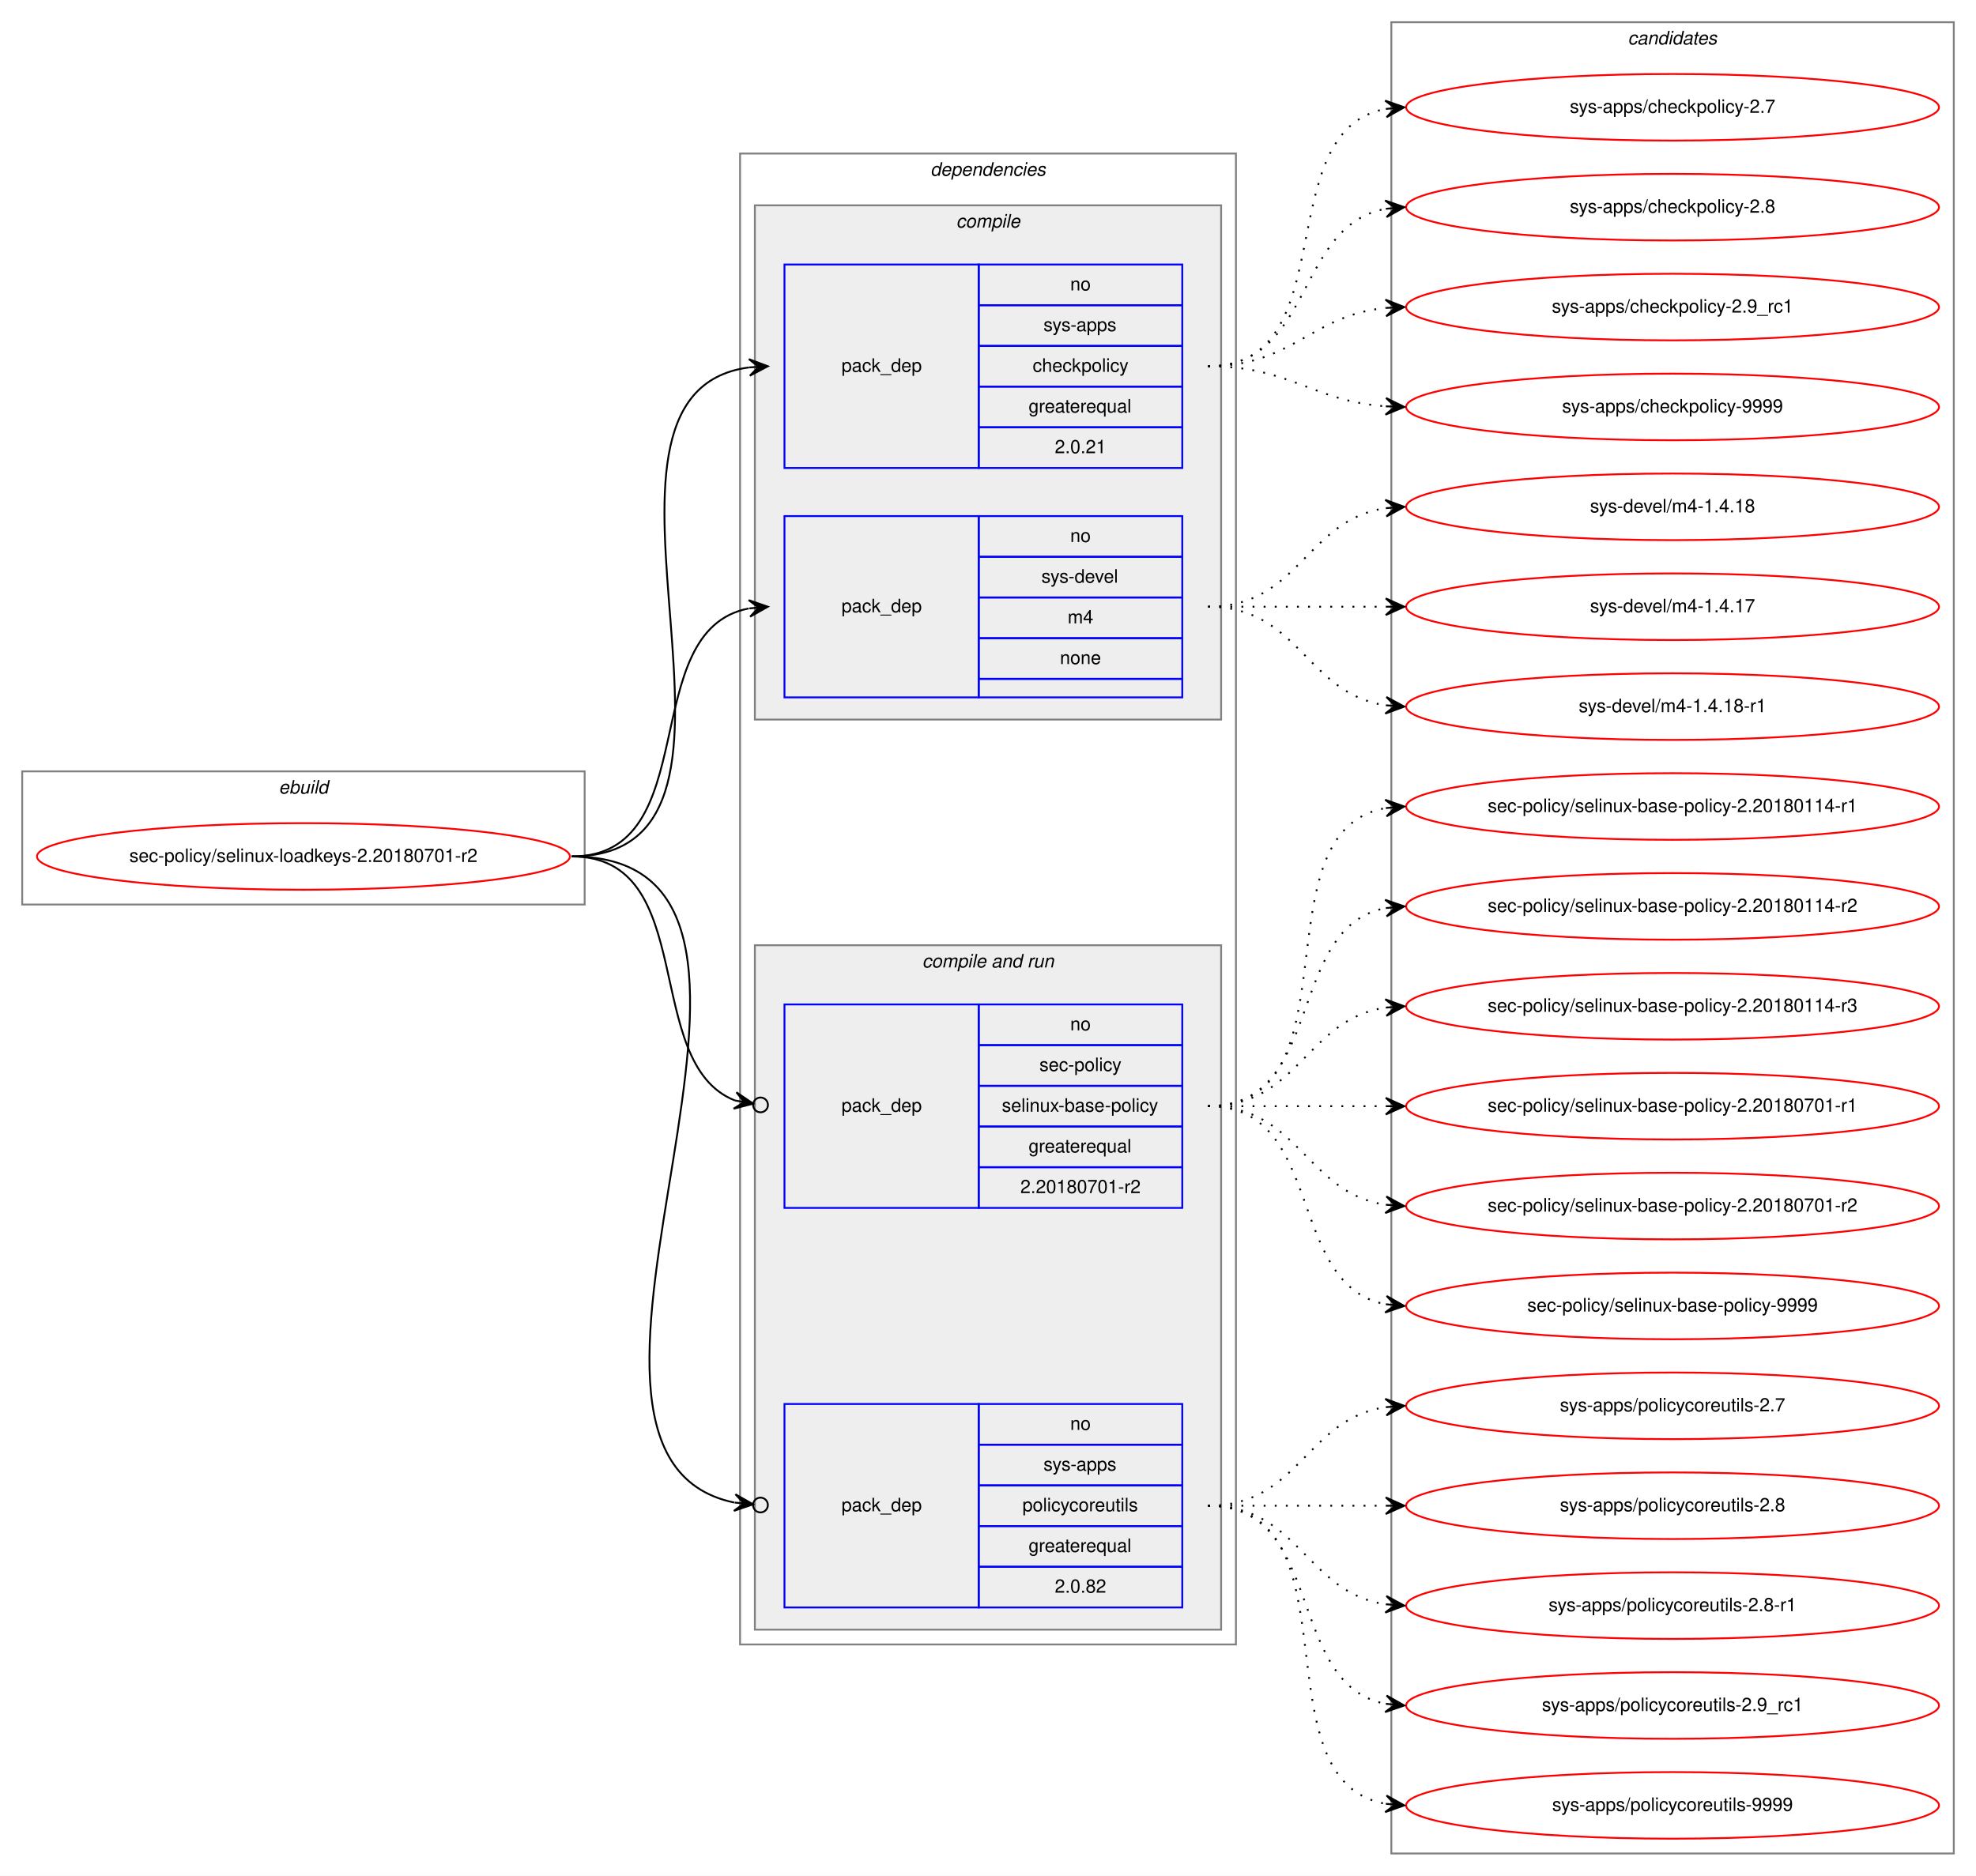
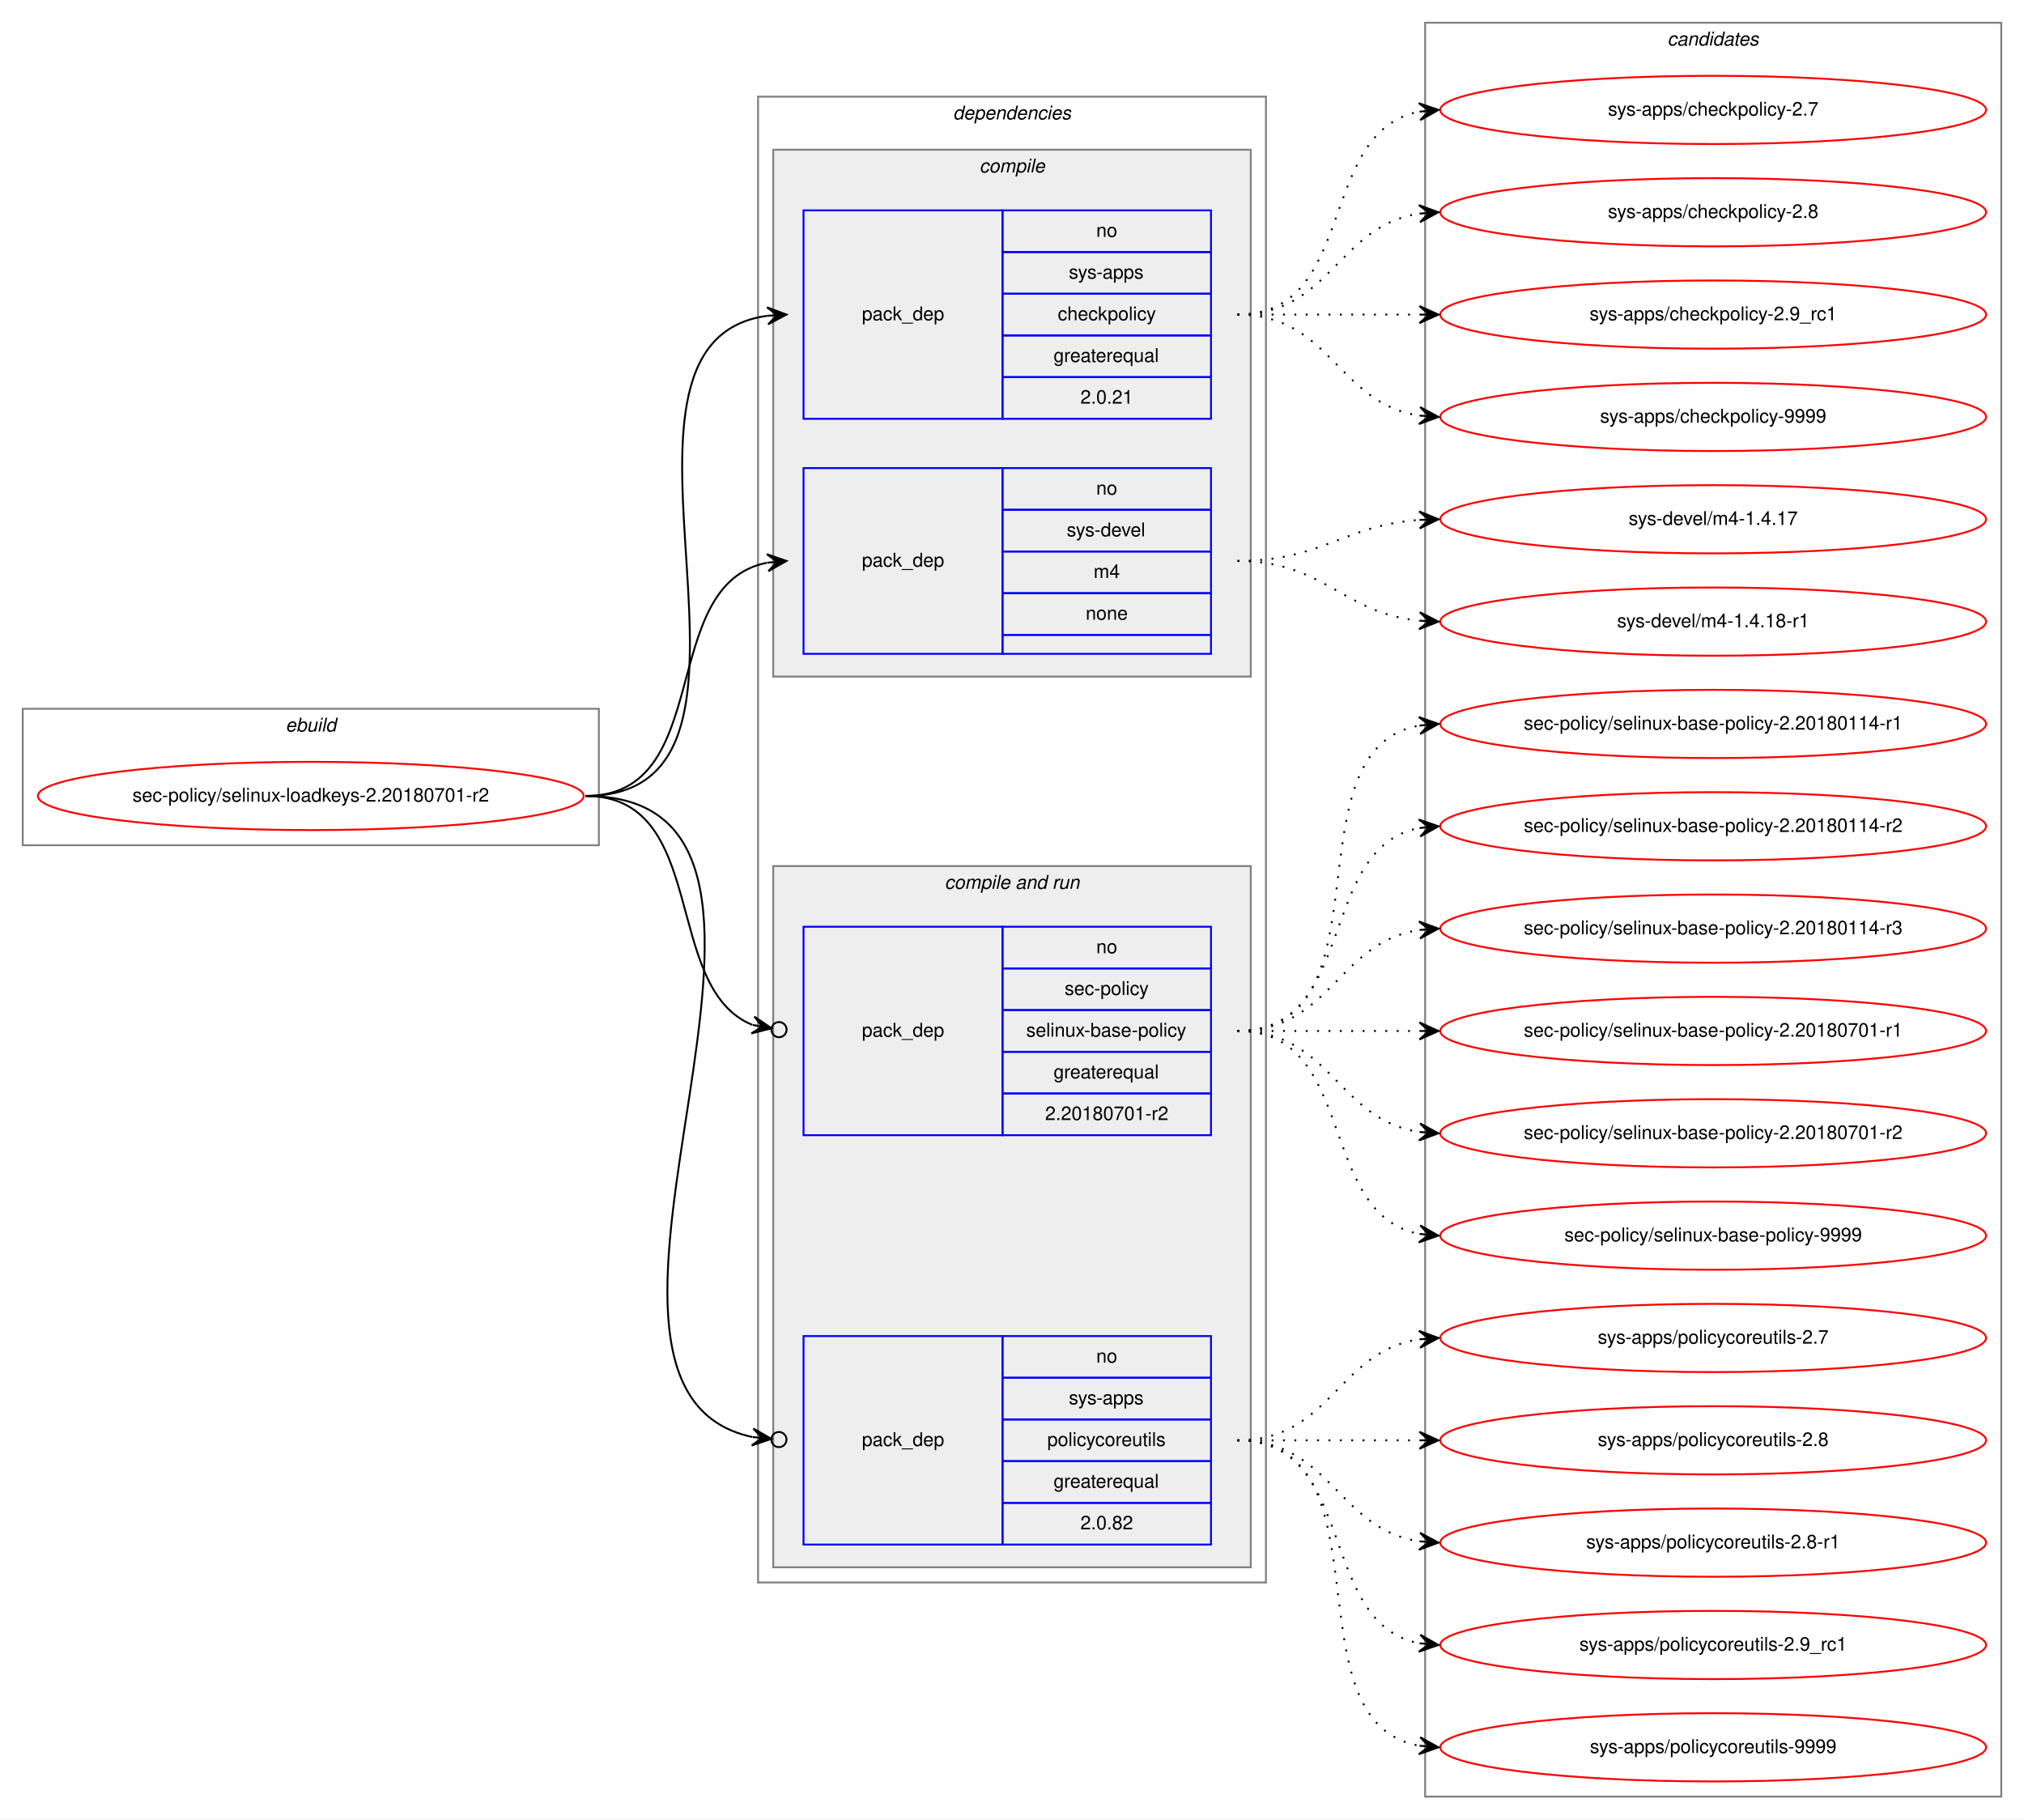
- <svg xmlns="http://www.w3.org/2000/svg" xmlns:xlink="http://www.w3.org/1999/xlink" width="1068pt" height="1014pt" viewBox="0.00 0.00 1068.00 1014.00">
-   <g id="graph0" class="graph" transform="scale(1 1) rotate(0) translate(4 1010)">
-     <polygon fill="white" stroke="transparent" points="-4,4 -4,-1010 1064,-1010 1064,4 -4,4" />
+ <svg xmlns="http://www.w3.org/2000/svg" xmlns:xlink="http://www.w3.org/1999/xlink" width="1068pt" height="960pt" viewBox="0.00 0.00 1068.00 960.00">
+   <g id="graph0" class="graph" transform="scale(1 1) rotate(0) translate(4 956)">
+     <polygon fill="white" stroke="transparent" points="-4,4 -4,-956 1064,-956 1064,4 -4,4" />
    <g id="clust1" class="cluster">
-       <polygon fill="none" stroke="gray" points="8,-521 8,-593 312,-593 312,-521 8,-521" />
-       <text text-anchor="start" x="146.66" y="-581" font-family="Helvetica,sans-Serif" font-style="italic" font-size="10.00">ebuild</text>
+       <polygon fill="none" stroke="gray" points="8,-510 8,-582 312,-582 312,-510 8,-510" />
+       <text text-anchor="start" x="146.66" y="-570" font-family="Helvetica,sans-Serif" font-style="italic" font-size="10.00">ebuild</text>
    </g>
    <g id="clust2" class="cluster">
-       <polygon fill="none" stroke="gray" points="396,-121 396,-927 664,-927 664,-121 396,-121" />
-       <text text-anchor="start" x="498.88" y="-915" font-family="Helvetica,sans-Serif" font-style="italic" font-size="10.00">dependencies</text>
+       <polygon fill="none" stroke="gray" points="396,-121 396,-905 664,-905 664,-121 396,-121" />
+       <text text-anchor="start" x="498.88" y="-893" font-family="Helvetica,sans-Serif" font-style="italic" font-size="10.00">dependencies</text>
    </g>
    <g id="clust3" class="cluster">
-       <polygon fill="#eeeeee" stroke="gray" points="404,-621 404,-899 656,-899 656,-621 404,-621" />
-       <text text-anchor="start" x="512.78" y="-887" font-family="Helvetica,sans-Serif" font-style="italic" font-size="10.00">compile</text>
+       <polygon fill="#eeeeee" stroke="gray" points="404,-599 404,-877 656,-877 656,-599 404,-599" />
+       <text text-anchor="start" x="512.78" y="-865" font-family="Helvetica,sans-Serif" font-style="italic" font-size="10.00">compile</text>
    </g>
    <g id="clust6" class="cluster">
      <polygon fill="#eeeeee" stroke="gray" points="404,-129 404,-499 656,-499 656,-129 404,-129" />
      <text text-anchor="start" x="494.44" y="-487" font-family="Helvetica,sans-Serif" font-style="italic" font-size="10.00">compile and run</text>
    </g>
    <g id="clust10" class="cluster">
-       <polygon fill="none" stroke="gray" points="748,-8 748,-998 1052,-998 1052,-8 748,-8" />
-       <text text-anchor="start" x="875.82" y="-986" font-family="Helvetica,sans-Serif" font-style="italic" font-size="10.00">candidates</text>
+       <polygon fill="none" stroke="gray" points="748,-8 748,-944 1052,-944 1052,-8 748,-8" />
+       <text text-anchor="start" x="875.82" y="-932" font-family="Helvetica,sans-Serif" font-style="italic" font-size="10.00">candidates</text>
    </g>
    <g id="node1" class="node">
      <g id="a_node1">
        <a xlink:href="../sec-policy/selinux-loadkeys-2.20180701-r2.svg" xlink:title="sec-policy/selinux-loadkeys-2.20180701-r2">
-           <ellipse fill="none" stroke="red" cx="160" cy="-547" rx="144" ry="18" />
-           <text text-anchor="middle" x="160" y="-544" font-family="Helvetica,sans-Serif" font-size="10.00">sec-policy/selinux-loadkeys-2.20180701-r2</text>
+           <ellipse fill="none" stroke="red" cx="160" cy="-536" rx="144" ry="18" />
+           <text text-anchor="middle" x="160" y="-533" font-family="Helvetica,sans-Serif" font-size="10.00">sec-policy/selinux-loadkeys-2.20180701-r2</text>
        </a>
      </g>
    </g>
    <g id="node2" class="node">
-       <polygon fill="none" stroke="blue" points="420,-757 420,-867 525,-867 525,-757 420,-757" />
-       <text text-anchor="start" x="450.82" y="-809" font-family="Helvetica,sans-Serif" font-size="10.00">pack_dep</text>
-       <polygon fill="none" stroke="blue" points="525,-845 525,-867 635,-867 635,-845 525,-845" />
-       <text text-anchor="start" x="574.44" y="-853" font-family="Helvetica,sans-Serif" font-size="10.00">no</text>
+       <polygon fill="none" stroke="blue" points="420,-735 420,-845 525,-845 525,-735 420,-735" />
+       <text text-anchor="start" x="450.82" y="-787" font-family="Helvetica,sans-Serif" font-size="10.00">pack_dep</text>
      <polygon fill="none" stroke="blue" points="525,-823 525,-845 635,-845 635,-823 525,-823" />
-       <text text-anchor="start" x="560" y="-831" font-family="Helvetica,sans-Serif" font-size="10.00">sys-apps</text>
+       <text text-anchor="start" x="574.44" y="-831" font-family="Helvetica,sans-Serif" font-size="10.00">no</text>
      <polygon fill="none" stroke="blue" points="525,-801 525,-823 635,-823 635,-801 525,-801" />
-       <text text-anchor="start" x="554.16" y="-809" font-family="Helvetica,sans-Serif" font-size="10.00">checkpolicy</text>
+       <text text-anchor="start" x="560" y="-809" font-family="Helvetica,sans-Serif" font-size="10.00">sys-apps</text>
      <polygon fill="none" stroke="blue" points="525,-779 525,-801 635,-801 635,-779 525,-779" />
-       <text text-anchor="start" x="551.94" y="-787" font-family="Helvetica,sans-Serif" font-size="10.00">greaterequal</text>
+       <text text-anchor="start" x="554.16" y="-787" font-family="Helvetica,sans-Serif" font-size="10.00">checkpolicy</text>
      <polygon fill="none" stroke="blue" points="525,-757 525,-779 635,-779 635,-757 525,-757" />
-       <text text-anchor="start" x="566.1" y="-765" font-family="Helvetica,sans-Serif" font-size="10.00">2.0.21</text>
+       <text text-anchor="start" x="551.94" y="-765" font-family="Helvetica,sans-Serif" font-size="10.00">greaterequal</text>
+       <polygon fill="none" stroke="blue" points="525,-735 525,-757 635,-757 635,-735 525,-735" />
+       <text text-anchor="start" x="566.1" y="-743" font-family="Helvetica,sans-Serif" font-size="10.00">2.0.21</text>
    </g>
    <g id="edge1" class="edge">
-       <path fill="none" stroke="black" d="M305,-547C428.26,-547 292.3,-797.2 400.87,-811.37" />
-       <polygon fill="black" stroke="black" points="411,-812 400.74,-815.87 406.01,-811.69 401.02,-811.38 401.02,-811.38 401.02,-811.38 406.01,-811.69 401.3,-806.89 411,-812 411,-812" />
+       <path fill="none" stroke="black" d="M305,-536C423.74,-536 296.58,-775.34 400.91,-789.36" />
+       <polygon fill="black" stroke="black" points="411,-790 400.73,-793.86 406.01,-789.68 401.02,-789.37 401.02,-789.37 401.02,-789.37 406.01,-789.68 401.31,-784.87 411,-790 411,-790" />
    </g>
    <g id="node3" class="node">
-       <polygon fill="none" stroke="blue" points="420,-633 420,-731 525,-731 525,-633 420,-633" />
-       <text text-anchor="start" x="450.82" y="-679" font-family="Helvetica,sans-Serif" font-size="10.00">pack_dep</text>
-       <polygon fill="none" stroke="blue" points="525,-709 525,-731 635,-731 635,-709 525,-709" />
-       <text text-anchor="start" x="574.44" y="-717" font-family="Helvetica,sans-Serif" font-size="10.00">no</text>
+       <polygon fill="none" stroke="blue" points="420,-611 420,-709 525,-709 525,-611 420,-611" />
+       <text text-anchor="start" x="450.82" y="-657" font-family="Helvetica,sans-Serif" font-size="10.00">pack_dep</text>
      <polygon fill="none" stroke="blue" points="525,-687 525,-709 635,-709 635,-687 525,-687" />
-       <text text-anchor="start" x="558.89" y="-695" font-family="Helvetica,sans-Serif" font-size="10.00">sys-devel</text>
+       <text text-anchor="start" x="574.44" y="-695" font-family="Helvetica,sans-Serif" font-size="10.00">no</text>
      <polygon fill="none" stroke="blue" points="525,-665 525,-687 635,-687 635,-665 525,-665" />
-       <text text-anchor="start" x="573.06" y="-673" font-family="Helvetica,sans-Serif" font-size="10.00">m4</text>
+       <text text-anchor="start" x="558.89" y="-673" font-family="Helvetica,sans-Serif" font-size="10.00">sys-devel</text>
      <polygon fill="none" stroke="blue" points="525,-643 525,-665 635,-665 635,-643 525,-643" />
-       <text text-anchor="start" x="568.88" y="-651" font-family="Helvetica,sans-Serif" font-size="10.00">none</text>
-       <polygon fill="none" stroke="blue" points="525,-633 525,-643 635,-643 635,-633 525,-633" />
+       <text text-anchor="start" x="573.06" y="-651" font-family="Helvetica,sans-Serif" font-size="10.00">m4</text>
+       <polygon fill="none" stroke="blue" points="525,-621 525,-643 635,-643 635,-621 525,-621" />
+       <text text-anchor="start" x="568.88" y="-629" font-family="Helvetica,sans-Serif" font-size="10.00">none</text>
+       <polygon fill="none" stroke="blue" points="525,-611 525,-621 635,-621 635,-611 525,-611" />
    </g>
    <g id="edge2" class="edge">
-       <path fill="none" stroke="black" d="M305,-547C377.56,-547 338.97,-669.14 400.68,-681.07" />
-       <polygon fill="black" stroke="black" points="411,-682 400.64,-685.58 406.02,-681.55 401.04,-681.1 401.04,-681.1 401.04,-681.1 406.02,-681.55 401.45,-676.62 411,-682 411,-682" />
+       <path fill="none" stroke="black" d="M305,-536C373.82,-536 342.17,-647.73 400.79,-659.07" />
+       <polygon fill="black" stroke="black" points="411,-660 400.63,-663.58 406.02,-659.55 401.04,-659.1 401.04,-659.1 401.04,-659.1 406.02,-659.55 401.45,-654.61 411,-660 411,-660" />
    </g>
    <g id="node4" class="node">
      <polygon fill="none" stroke="blue" points="420,-357 420,-467 525,-467 525,-357 420,-357" />
      <text text-anchor="start" x="450.82" y="-409" font-family="Helvetica,sans-Serif" font-size="10.00">pack_dep</text>
      <polygon fill="none" stroke="blue" points="525,-445 525,-467 635,-467 635,-445 525,-445" />
      <text text-anchor="start" x="574.44" y="-453" font-family="Helvetica,sans-Serif" font-size="10.00">no</text>
      <polygon fill="none" stroke="blue" points="525,-423 525,-445 635,-445 635,-423 525,-423" />
      <text text-anchor="start" x="557.78" y="-431" font-family="Helvetica,sans-Serif" font-size="10.00">sec-policy</text>
      <polygon fill="none" stroke="blue" points="525,-401 525,-423 635,-423 635,-401 525,-401" />
      <text text-anchor="start" x="537.5" y="-409" font-family="Helvetica,sans-Serif" font-size="10.00">selinux-base-policy</text>
      <polygon fill="none" stroke="blue" points="525,-379 525,-401 635,-401 635,-379 525,-379" />
      <text text-anchor="start" x="551.94" y="-387" font-family="Helvetica,sans-Serif" font-size="10.00">greaterequal</text>
      <polygon fill="none" stroke="blue" points="525,-357 525,-379 635,-379 635,-357 525,-357" />
      <text text-anchor="start" x="547.49" y="-365" font-family="Helvetica,sans-Serif" font-size="10.00">2.20180701-r2</text>
    </g>
    <g id="edge3" class="edge">
-       <path fill="none" stroke="black" d="M305,-547C374.43,-547 342.09,-435.17 393.24,-415.07" />
-       <ellipse fill="none" stroke="black" cx="407.06" cy="-412.68" rx="4" ry="4" />
-       <polygon fill="black" stroke="black" points="403.12,-413.36 394.03,-419.5 398.19,-414.22 393.26,-415.07 393.26,-415.07 393.26,-415.07 398.19,-414.22 392.5,-410.63 403.12,-413.36 403.12,-413.36" />
+       <path fill="none" stroke="black" d="M305,-536C370.56,-536 344.94,-434.6 393.05,-415.19" />
+       <ellipse fill="none" stroke="black" cx="407.06" cy="-412.7" rx="4" ry="4" />
+       <polygon fill="black" stroke="black" points="403.12,-413.4 394.07,-419.58 398.2,-414.27 393.28,-415.15 393.28,-415.15 393.28,-415.15 398.2,-414.27 392.49,-410.72 403.12,-413.4 403.12,-413.4" />
    </g>
    <g id="node5" class="node">
      <polygon fill="none" stroke="blue" points="420,-141 420,-251 525,-251 525,-141 420,-141" />
      <text text-anchor="start" x="450.82" y="-193" font-family="Helvetica,sans-Serif" font-size="10.00">pack_dep</text>
      <polygon fill="none" stroke="blue" points="525,-229 525,-251 635,-251 635,-229 525,-229" />
      <text text-anchor="start" x="574.44" y="-237" font-family="Helvetica,sans-Serif" font-size="10.00">no</text>
      <polygon fill="none" stroke="blue" points="525,-207 525,-229 635,-229 635,-207 525,-207" />
      <text text-anchor="start" x="560" y="-215" font-family="Helvetica,sans-Serif" font-size="10.00">sys-apps</text>
      <polygon fill="none" stroke="blue" points="525,-185 525,-207 635,-207 635,-185 525,-185" />
      <text text-anchor="start" x="548.61" y="-193" font-family="Helvetica,sans-Serif" font-size="10.00">policycoreutils</text>
      <polygon fill="none" stroke="blue" points="525,-163 525,-185 635,-185 635,-163 525,-163" />
      <text text-anchor="start" x="551.94" y="-171" font-family="Helvetica,sans-Serif" font-size="10.00">greaterequal</text>
      <polygon fill="none" stroke="blue" points="525,-141 525,-163 635,-163 635,-141 525,-141" />
      <text text-anchor="start" x="566.1" y="-149" font-family="Helvetica,sans-Serif" font-size="10.00">2.0.82</text>
    </g>
    <g id="edge4" class="edge">
-       <path fill="none" stroke="black" d="M305,-547C461.27,-547 265.44,-224.2 392.83,-197.72" />
-       <ellipse fill="none" stroke="black" cx="407.02" cy="-196.38" rx="4" ry="4" />
-       <polygon fill="black" stroke="black" points="403.04,-196.76 393.51,-202.18 398.06,-197.23 393.08,-197.7 393.08,-197.7 393.08,-197.7 398.06,-197.23 392.66,-193.22 403.04,-196.76 403.04,-196.76" />
+       <path fill="none" stroke="black" d="M305,-536C456.64,-536 269.75,-223.96 392.96,-197.75" />
+       <ellipse fill="none" stroke="black" cx="407.02" cy="-196.39" rx="4" ry="4" />
+       <polygon fill="black" stroke="black" points="403.04,-196.77 393.52,-202.22 398.06,-197.25 393.08,-197.74 393.08,-197.74 393.08,-197.74 398.06,-197.25 392.65,-193.26 403.04,-196.77 403.04,-196.77" />
    </g>
    <g id="node6" class="node">
      <g id="a_node6">
        <a xlink:href="../sys-apps/checkpolicy-2.7.svg" xlink:title="sys-apps/checkpolicy-2.7">
-           <ellipse fill="none" stroke="red" cx="900" cy="-952" rx="144" ry="18" />
-           <text text-anchor="middle" x="900" y="-949" font-family="Helvetica,sans-Serif" font-size="10.00">sys-apps/checkpolicy-2.7</text>
+           <ellipse fill="none" stroke="red" cx="900" cy="-898" rx="144" ry="18" />
+           <text text-anchor="middle" x="900" y="-895" font-family="Helvetica,sans-Serif" font-size="10.00">sys-apps/checkpolicy-2.7</text>
        </a>
      </g>
    </g>
    <g id="edge5" class="edge">
-       <path fill="none" stroke="black" stroke-dasharray="1,5" d="M649,-812C723.39,-812 681.37,-939.18 744.84,-951.11" />
-       <polygon fill="black" stroke="black" points="755,-952 744.64,-955.61 750.02,-951.56 745.04,-951.12 745.04,-951.12 745.04,-951.12 750.02,-951.56 745.43,-946.64 755,-952 755,-952" />
+       <path fill="none" stroke="black" stroke-dasharray="1,5" d="M649,-790C712.58,-790 690.58,-886.51 744.79,-897.07" />
+       <polygon fill="black" stroke="black" points="755,-898 744.63,-901.57 750.02,-897.54 745.04,-897.09 745.04,-897.09 745.04,-897.09 750.02,-897.54 745.45,-892.61 755,-898 755,-898" />
    </g>
    <g id="node7" class="node">
      <g id="a_node7">
        <a xlink:href="../sys-apps/checkpolicy-2.8.svg" xlink:title="sys-apps/checkpolicy-2.8">
-           <ellipse fill="none" stroke="red" cx="900" cy="-898" rx="144" ry="18" />
-           <text text-anchor="middle" x="900" y="-895" font-family="Helvetica,sans-Serif" font-size="10.00">sys-apps/checkpolicy-2.8</text>
+           <ellipse fill="none" stroke="red" cx="900" cy="-844" rx="144" ry="18" />
+           <text text-anchor="middle" x="900" y="-841" font-family="Helvetica,sans-Serif" font-size="10.00">sys-apps/checkpolicy-2.8</text>
        </a>
      </g>
    </g>
    <g id="edge6" class="edge">
-       <path fill="none" stroke="black" stroke-dasharray="1,5" d="M649,-812C705.99,-812 695.91,-887.9 744.78,-897.09" />
-       <polygon fill="black" stroke="black" points="755,-898 744.64,-901.6 750.02,-897.56 745.04,-897.12 745.04,-897.12 745.04,-897.12 750.02,-897.56 745.44,-892.63 755,-898 755,-898" />
+       <path fill="none" stroke="black" stroke-dasharray="1,5" d="M649,-790C698.26,-790 701.85,-836.87 744.86,-843.28" />
+       <polygon fill="black" stroke="black" points="755,-844 744.71,-847.78 750.01,-843.64 745.03,-843.29 745.03,-843.29 745.03,-843.29 750.01,-843.64 745.35,-838.8 755,-844 755,-844" />
    </g>
    <g id="node8" class="node">
      <g id="a_node8">
        <a xlink:href="../sys-apps/checkpolicy-2.9_rc1.svg" xlink:title="sys-apps/checkpolicy-2.9_rc1">
-           <ellipse fill="none" stroke="red" cx="900" cy="-844" rx="144" ry="18" />
-           <text text-anchor="middle" x="900" y="-841" font-family="Helvetica,sans-Serif" font-size="10.00">sys-apps/checkpolicy-2.9_rc1</text>
+           <ellipse fill="none" stroke="red" cx="900" cy="-790" rx="144" ry="18" />
+           <text text-anchor="middle" x="900" y="-787" font-family="Helvetica,sans-Serif" font-size="10.00">sys-apps/checkpolicy-2.9_rc1</text>
        </a>
      </g>
    </g>
    <g id="edge7" class="edge">
-       <path fill="none" stroke="black" stroke-dasharray="1,5" d="M649,-812C694.65,-812 704.48,-839.54 744.95,-843.52" />
-       <polygon fill="black" stroke="black" points="755,-844 744.8,-848.02 750.01,-843.76 745.01,-843.53 745.01,-843.53 745.01,-843.53 750.01,-843.76 745.22,-839.03 755,-844 755,-844" />
+       <path fill="none" stroke="black" stroke-dasharray="1,5" d="M649,-790C692.43,-790 705.83,-790 744.57,-790" />
+       <polygon fill="black" stroke="black" points="755,-790 745,-794.5 750,-790 745,-790 745,-790 745,-790 750,-790 745,-785.5 755,-790 755,-790" />
    </g>
    <g id="node9" class="node">
      <g id="a_node9">
        <a xlink:href="../sys-apps/checkpolicy-9999.svg" xlink:title="sys-apps/checkpolicy-9999">
-           <ellipse fill="none" stroke="red" cx="900" cy="-790" rx="144" ry="18" />
-           <text text-anchor="middle" x="900" y="-787" font-family="Helvetica,sans-Serif" font-size="10.00">sys-apps/checkpolicy-9999</text>
+           <ellipse fill="none" stroke="red" cx="900" cy="-736" rx="144" ry="18" />
+           <text text-anchor="middle" x="900" y="-733" font-family="Helvetica,sans-Serif" font-size="10.00">sys-apps/checkpolicy-9999</text>
        </a>
      </g>
    </g>
    <g id="edge8" class="edge">
-       <path fill="none" stroke="black" stroke-dasharray="1,5" d="M649,-812C693.54,-812 705.22,-793.14 744.89,-790.35" />
-       <polygon fill="black" stroke="black" points="755,-790 745.16,-794.84 750,-790.17 745.01,-790.34 745.01,-790.34 745.01,-790.34 750,-790.17 744.85,-785.84 755,-790 755,-790" />
+       <path fill="none" stroke="black" stroke-dasharray="1,5" d="M649,-790C698.26,-790 701.85,-743.13 744.86,-736.72" />
+       <polygon fill="black" stroke="black" points="755,-736 745.35,-741.2 750.01,-736.36 745.03,-736.71 745.03,-736.71 745.03,-736.71 750.01,-736.36 744.71,-732.22 755,-736 755,-736" />
    </g>
    <g id="node10" class="node">
      <g id="a_node10">
-         <a xlink:href="../sys-devel/m4-1.4.18.svg" xlink:title="sys-devel/m4-1.4.18">
-           <ellipse fill="none" stroke="red" cx="900" cy="-736" rx="144" ry="18" />
-           <text text-anchor="middle" x="900" y="-733" font-family="Helvetica,sans-Serif" font-size="10.00">sys-devel/m4-1.4.18</text>
-         </a>
-       </g>
-     </g>
-     <g id="edge9" class="edge">
-       <path fill="none" stroke="black" stroke-dasharray="1,5" d="M649,-682C698.26,-682 701.85,-728.87 744.86,-735.28" />
-       <polygon fill="black" stroke="black" points="755,-736 744.71,-739.78 750.01,-735.64 745.03,-735.29 745.03,-735.29 745.03,-735.29 750.01,-735.64 745.35,-730.8 755,-736 755,-736" />
-     </g>
-     <g id="node11" class="node">
-       <g id="a_node11">
        <a xlink:href="../sys-devel/m4-1.4.17.svg" xlink:title="sys-devel/m4-1.4.17">
          <ellipse fill="none" stroke="red" cx="900" cy="-682" rx="144" ry="18" />
          <text text-anchor="middle" x="900" y="-679" font-family="Helvetica,sans-Serif" font-size="10.00">sys-devel/m4-1.4.17</text>
        </a>
      </g>
    </g>
-     <g id="edge10" class="edge">
-       <path fill="none" stroke="black" stroke-dasharray="1,5" d="M649,-682C692.43,-682 705.83,-682 744.57,-682" />
-       <polygon fill="black" stroke="black" points="755,-682 745,-686.5 750,-682 745,-682 745,-682 745,-682 750,-682 745,-677.5 755,-682 755,-682" />
-     </g>
-     <g id="node12" class="node">
-       <g id="a_node12">
+     <g id="edge9" class="edge">
+       <path fill="none" stroke="black" stroke-dasharray="1,5" d="M649,-660C693.54,-660 705.22,-678.86 744.89,-681.65" />
+       <polygon fill="black" stroke="black" points="755,-682 744.85,-686.16 750,-681.83 745.01,-681.66 745.01,-681.66 745.01,-681.66 750,-681.83 745.16,-677.16 755,-682 755,-682" />
+     </g>
+     <g id="node11" class="node">
+       <g id="a_node11">
        <a xlink:href="../sys-devel/m4-1.4.18-r1.svg" xlink:title="sys-devel/m4-1.4.18-r1">
          <ellipse fill="none" stroke="red" cx="900" cy="-628" rx="144" ry="18" />
          <text text-anchor="middle" x="900" y="-625" font-family="Helvetica,sans-Serif" font-size="10.00">sys-devel/m4-1.4.18-r1</text>
        </a>
      </g>
    </g>
-     <g id="edge11" class="edge">
-       <path fill="none" stroke="black" stroke-dasharray="1,5" d="M649,-682C698.26,-682 701.85,-635.13 744.86,-628.72" />
-       <polygon fill="black" stroke="black" points="755,-628 745.35,-633.2 750.01,-628.36 745.03,-628.71 745.03,-628.71 745.03,-628.71 750.01,-628.36 744.71,-624.22 755,-628 755,-628" />
-     </g>
-     <g id="node13" class="node">
-       <g id="a_node13">
+     <g id="edge10" class="edge">
+       <path fill="none" stroke="black" stroke-dasharray="1,5" d="M649,-660C694.65,-660 704.48,-632.46 744.95,-628.48" />
+       <polygon fill="black" stroke="black" points="755,-628 745.22,-632.97 750.01,-628.24 745.01,-628.47 745.01,-628.47 745.01,-628.47 750.01,-628.24 744.8,-623.98 755,-628 755,-628" />
+     </g>
+     <g id="node12" class="node">
+       <g id="a_node12">
        <a xlink:href="../sec-policy/selinux-base-policy-2.20180114-r1.svg" xlink:title="sec-policy/selinux-base-policy-2.20180114-r1">
          <ellipse fill="none" stroke="red" cx="900" cy="-574" rx="144" ry="18" />
          <text text-anchor="middle" x="900" y="-571" font-family="Helvetica,sans-Serif" font-size="10.00">sec-policy/selinux-base-policy-2.20180114-r1</text>
        </a>
      </g>
    </g>
-     <g id="edge12" class="edge">
+     <g id="edge11" class="edge">
      <path fill="none" stroke="black" stroke-dasharray="1,5" d="M649,-412C731.35,-412 674.36,-560.38 744.73,-573.13" />
      <polygon fill="black" stroke="black" points="755,-574 744.66,-577.64 750.02,-573.58 745.04,-573.15 745.04,-573.15 745.04,-573.15 750.02,-573.58 745.42,-568.67 755,-574 755,-574" />
    </g>
-     <g id="node14" class="node">
-       <g id="a_node14">
+     <g id="node13" class="node">
+       <g id="a_node13">
        <a xlink:href="../sec-policy/selinux-base-policy-2.20180114-r2.svg" xlink:title="sec-policy/selinux-base-policy-2.20180114-r2">
          <ellipse fill="none" stroke="red" cx="900" cy="-520" rx="144" ry="18" />
          <text text-anchor="middle" x="900" y="-517" font-family="Helvetica,sans-Serif" font-size="10.00">sec-policy/selinux-base-policy-2.20180114-r2</text>
        </a>
      </g>
    </g>
-     <g id="edge13" class="edge">
+     <g id="edge12" class="edge">
      <path fill="none" stroke="black" stroke-dasharray="1,5" d="M649,-412C712.58,-412 690.58,-508.51 744.79,-519.07" />
      <polygon fill="black" stroke="black" points="755,-520 744.63,-523.57 750.02,-519.54 745.04,-519.09 745.04,-519.09 745.04,-519.09 750.02,-519.54 745.45,-514.61 755,-520 755,-520" />
    </g>
-     <g id="node15" class="node">
-       <g id="a_node15">
+     <g id="node14" class="node">
+       <g id="a_node14">
        <a xlink:href="../sec-policy/selinux-base-policy-2.20180114-r3.svg" xlink:title="sec-policy/selinux-base-policy-2.20180114-r3">
          <ellipse fill="none" stroke="red" cx="900" cy="-466" rx="144" ry="18" />
          <text text-anchor="middle" x="900" y="-463" font-family="Helvetica,sans-Serif" font-size="10.00">sec-policy/selinux-base-policy-2.20180114-r3</text>
        </a>
      </g>
    </g>
-     <g id="edge14" class="edge">
+     <g id="edge13" class="edge">
      <path fill="none" stroke="black" stroke-dasharray="1,5" d="M649,-412C698.26,-412 701.85,-458.87 744.86,-465.28" />
      <polygon fill="black" stroke="black" points="755,-466 744.71,-469.78 750.01,-465.64 745.03,-465.29 745.03,-465.29 745.03,-465.29 750.01,-465.64 745.35,-460.8 755,-466 755,-466" />
    </g>
-     <g id="node16" class="node">
-       <g id="a_node16">
+     <g id="node15" class="node">
+       <g id="a_node15">
        <a xlink:href="../sec-policy/selinux-base-policy-2.20180701-r1.svg" xlink:title="sec-policy/selinux-base-policy-2.20180701-r1">
          <ellipse fill="none" stroke="red" cx="900" cy="-412" rx="144" ry="18" />
          <text text-anchor="middle" x="900" y="-409" font-family="Helvetica,sans-Serif" font-size="10.00">sec-policy/selinux-base-policy-2.20180701-r1</text>
        </a>
      </g>
    </g>
-     <g id="edge15" class="edge">
+     <g id="edge14" class="edge">
      <path fill="none" stroke="black" stroke-dasharray="1,5" d="M649,-412C692.43,-412 705.83,-412 744.57,-412" />
      <polygon fill="black" stroke="black" points="755,-412 745,-416.5 750,-412 745,-412 745,-412 745,-412 750,-412 745,-407.5 755,-412 755,-412" />
    </g>
-     <g id="node17" class="node">
-       <g id="a_node17">
+     <g id="node16" class="node">
+       <g id="a_node16">
        <a xlink:href="../sec-policy/selinux-base-policy-2.20180701-r2.svg" xlink:title="sec-policy/selinux-base-policy-2.20180701-r2">
          <ellipse fill="none" stroke="red" cx="900" cy="-358" rx="144" ry="18" />
          <text text-anchor="middle" x="900" y="-355" font-family="Helvetica,sans-Serif" font-size="10.00">sec-policy/selinux-base-policy-2.20180701-r2</text>
        </a>
      </g>
    </g>
-     <g id="edge16" class="edge">
+     <g id="edge15" class="edge">
      <path fill="none" stroke="black" stroke-dasharray="1,5" d="M649,-412C698.26,-412 701.85,-365.13 744.86,-358.72" />
      <polygon fill="black" stroke="black" points="755,-358 745.35,-363.2 750.01,-358.36 745.03,-358.71 745.03,-358.71 745.03,-358.71 750.01,-358.36 744.71,-354.22 755,-358 755,-358" />
    </g>
-     <g id="node18" class="node">
-       <g id="a_node18">
+     <g id="node17" class="node">
+       <g id="a_node17">
        <a xlink:href="../sec-policy/selinux-base-policy-9999.svg" xlink:title="sec-policy/selinux-base-policy-9999">
          <ellipse fill="none" stroke="red" cx="900" cy="-304" rx="144" ry="18" />
          <text text-anchor="middle" x="900" y="-301" font-family="Helvetica,sans-Serif" font-size="10.00">sec-policy/selinux-base-policy-9999</text>
        </a>
      </g>
    </g>
-     <g id="edge17" class="edge">
+     <g id="edge16" class="edge">
      <path fill="none" stroke="black" stroke-dasharray="1,5" d="M649,-412C712.58,-412 690.58,-315.49 744.79,-304.93" />
      <polygon fill="black" stroke="black" points="755,-304 745.45,-309.39 750.02,-304.46 745.04,-304.91 745.04,-304.91 745.04,-304.91 750.02,-304.46 744.63,-300.43 755,-304 755,-304" />
    </g>
-     <g id="node19" class="node">
-       <g id="a_node19">
+     <g id="node18" class="node">
+       <g id="a_node18">
        <a xlink:href="../sys-apps/policycoreutils-2.7.svg" xlink:title="sys-apps/policycoreutils-2.7">
          <ellipse fill="none" stroke="red" cx="900" cy="-250" rx="144" ry="18" />
          <text text-anchor="middle" x="900" y="-247" font-family="Helvetica,sans-Serif" font-size="10.00">sys-apps/policycoreutils-2.7</text>
        </a>
      </g>
    </g>
-     <g id="edge18" class="edge">
+     <g id="edge17" class="edge">
      <path fill="none" stroke="black" stroke-dasharray="1,5" d="M649,-196C698.26,-196 701.85,-242.87 744.86,-249.28" />
      <polygon fill="black" stroke="black" points="755,-250 744.71,-253.78 750.01,-249.64 745.03,-249.29 745.03,-249.29 745.03,-249.29 750.01,-249.64 745.35,-244.8 755,-250 755,-250" />
    </g>
-     <g id="node20" class="node">
-       <g id="a_node20">
+     <g id="node19" class="node">
+       <g id="a_node19">
        <a xlink:href="../sys-apps/policycoreutils-2.8.svg" xlink:title="sys-apps/policycoreutils-2.8">
          <ellipse fill="none" stroke="red" cx="900" cy="-196" rx="144" ry="18" />
          <text text-anchor="middle" x="900" y="-193" font-family="Helvetica,sans-Serif" font-size="10.00">sys-apps/policycoreutils-2.8</text>
        </a>
      </g>
    </g>
-     <g id="edge19" class="edge">
+     <g id="edge18" class="edge">
      <path fill="none" stroke="black" stroke-dasharray="1,5" d="M649,-196C692.43,-196 705.83,-196 744.57,-196" />
      <polygon fill="black" stroke="black" points="755,-196 745,-200.5 750,-196 745,-196 745,-196 745,-196 750,-196 745,-191.5 755,-196 755,-196" />
    </g>
-     <g id="node21" class="node">
-       <g id="a_node21">
+     <g id="node20" class="node">
+       <g id="a_node20">
        <a xlink:href="../sys-apps/policycoreutils-2.8-r1.svg" xlink:title="sys-apps/policycoreutils-2.8-r1">
          <ellipse fill="none" stroke="red" cx="900" cy="-142" rx="144" ry="18" />
          <text text-anchor="middle" x="900" y="-139" font-family="Helvetica,sans-Serif" font-size="10.00">sys-apps/policycoreutils-2.8-r1</text>
        </a>
      </g>
    </g>
-     <g id="edge20" class="edge">
+     <g id="edge19" class="edge">
      <path fill="none" stroke="black" stroke-dasharray="1,5" d="M649,-196C698.26,-196 701.85,-149.13 744.86,-142.72" />
      <polygon fill="black" stroke="black" points="755,-142 745.35,-147.2 750.01,-142.36 745.03,-142.71 745.03,-142.71 745.03,-142.71 750.01,-142.36 744.71,-138.22 755,-142 755,-142" />
    </g>
-     <g id="node22" class="node">
-       <g id="a_node22">
+     <g id="node21" class="node">
+       <g id="a_node21">
        <a xlink:href="../sys-apps/policycoreutils-2.9_rc1.svg" xlink:title="sys-apps/policycoreutils-2.9_rc1">
          <ellipse fill="none" stroke="red" cx="900" cy="-88" rx="144" ry="18" />
          <text text-anchor="middle" x="900" y="-85" font-family="Helvetica,sans-Serif" font-size="10.00">sys-apps/policycoreutils-2.9_rc1</text>
        </a>
      </g>
    </g>
-     <g id="edge21" class="edge">
+     <g id="edge20" class="edge">
      <path fill="none" stroke="black" stroke-dasharray="1,5" d="M649,-196C712.58,-196 690.58,-99.49 744.79,-88.93" />
      <polygon fill="black" stroke="black" points="755,-88 745.45,-93.39 750.02,-88.46 745.04,-88.91 745.04,-88.91 745.04,-88.91 750.02,-88.46 744.63,-84.43 755,-88 755,-88" />
    </g>
-     <g id="node23" class="node">
-       <g id="a_node23">
+     <g id="node22" class="node">
+       <g id="a_node22">
        <a xlink:href="../sys-apps/policycoreutils-9999.svg" xlink:title="sys-apps/policycoreutils-9999">
          <ellipse fill="none" stroke="red" cx="900" cy="-34" rx="144" ry="18" />
          <text text-anchor="middle" x="900" y="-31" font-family="Helvetica,sans-Serif" font-size="10.00">sys-apps/policycoreutils-9999</text>
        </a>
      </g>
    </g>
-     <g id="edge22" class="edge">
+     <g id="edge21" class="edge">
      <path fill="none" stroke="black" stroke-dasharray="1,5" d="M649,-196C731.35,-196 674.36,-47.62 744.73,-34.87" />
      <polygon fill="black" stroke="black" points="755,-34 745.42,-39.33 750.02,-34.42 745.04,-34.85 745.04,-34.85 745.04,-34.85 750.02,-34.42 744.66,-30.36 755,-34 755,-34" />
    </g>
  </g>
</svg>
